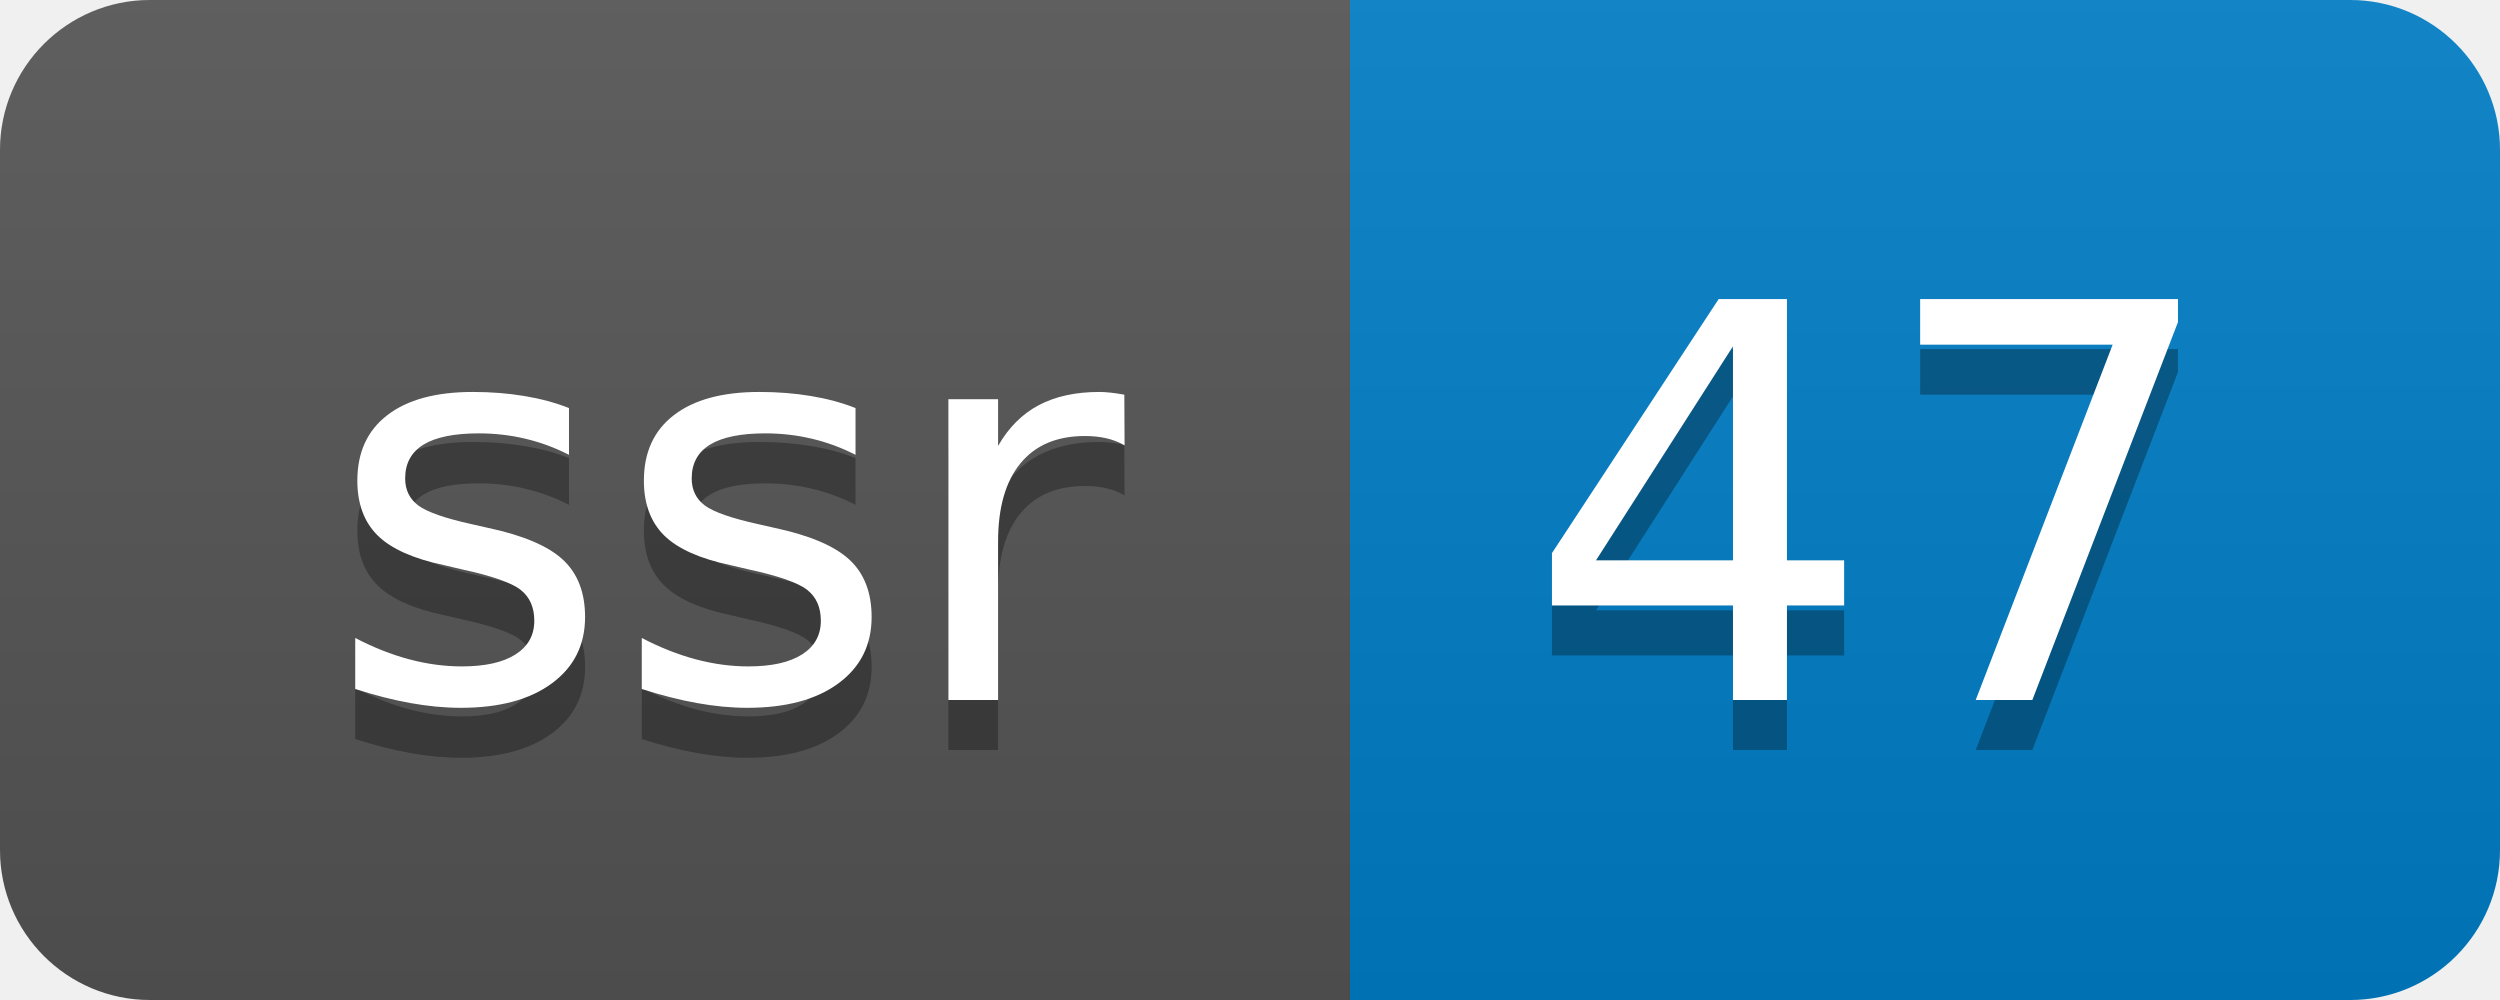
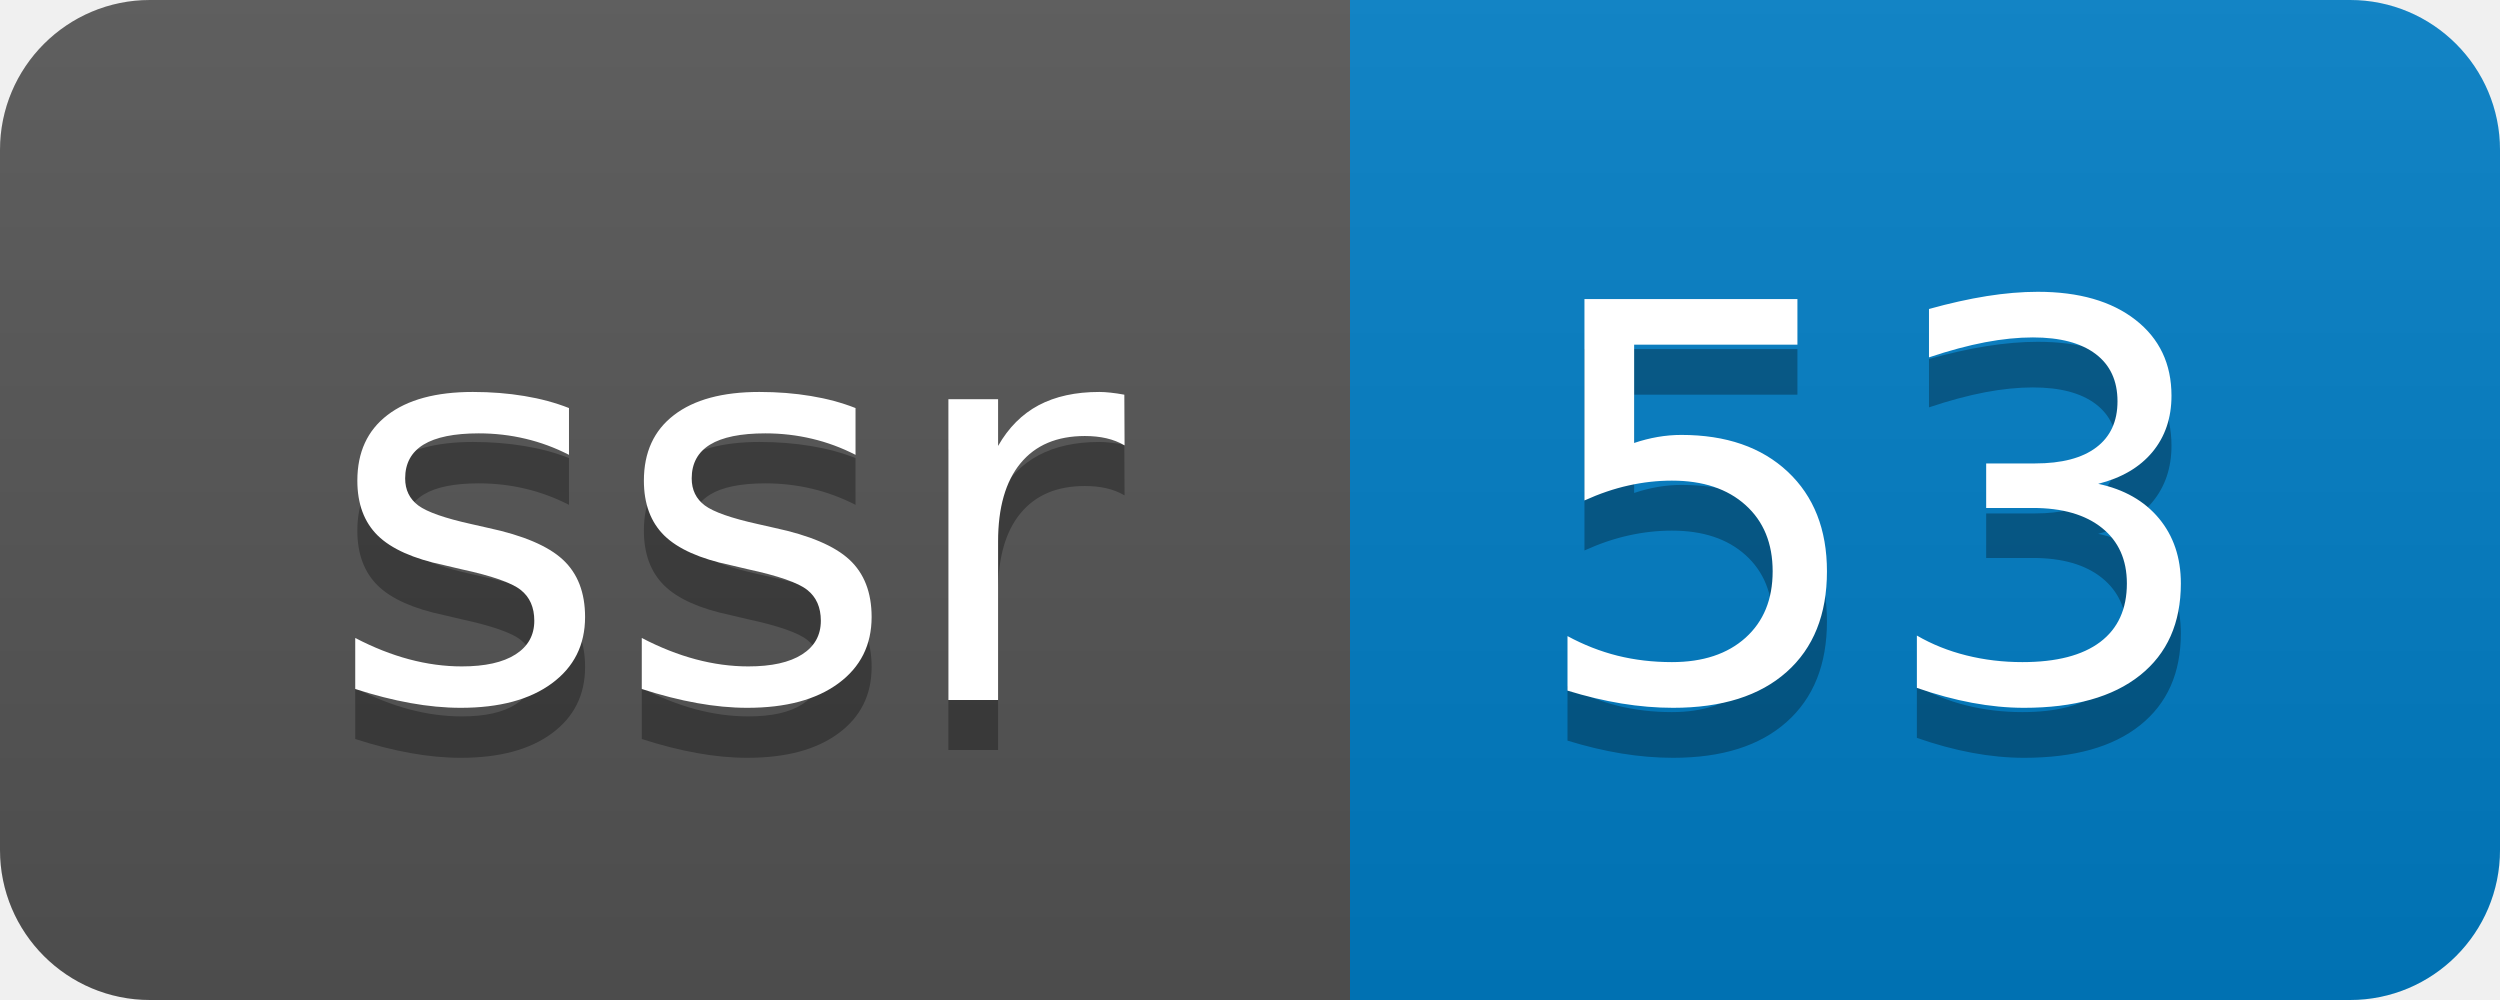
- <svg xmlns="http://www.w3.org/2000/svg" width="50" height="20" role="img" aria-label="ssr: 47">
+ <svg xmlns="http://www.w3.org/2000/svg" width="50" height="20" role="img" aria-label="ssr: 53">
  <linearGradient id="s" x2="0" y2="100%">
    <stop offset="0" stop-color="#bbb" stop-opacity=".1" />
    <stop offset="1" stop-opacity=".1" />
  </linearGradient>
  <clipPath id="r">
    <rect width="50" height="20" rx="3" fill="#fff" />
  </clipPath>
  <g clip-path="url(#r)">
    <rect width="27" height="20" fill="#555" />
    <rect x="27" width="23" height="20" fill="#007ec6" />
    <rect width="50" height="20" fill="url(#s)" />
  </g>
  <g fill="#fff" text-anchor="middle" font-family="Verdana,Geneva,DejaVu Sans,sans-serif" text-rendering="geometricPrecision" font-size="110">
    <text aria-hidden="true" x="145" y="150" fill="#010101" fill-opacity=".3" transform="scale(.1)" textLength="170">ssr</text>
    <text x="145" y="140" transform="scale(.1)" fill="#fff" textLength="170">ssr</text>
-     <text aria-hidden="true" x="375" y="150" fill="#010101" fill-opacity=".3" transform="scale(.1)" textLength="130">47</text>
-     <text x="375" y="140" transform="scale(.1)" fill="#fff" textLength="130">47</text>
+     <text aria-hidden="true" x="375" y="150" fill="#010101" fill-opacity=".3" transform="scale(.1)" textLength="130">53</text>
+     <text x="375" y="140" transform="scale(.1)" fill="#fff" textLength="130">53</text>
  </g>
</svg>
